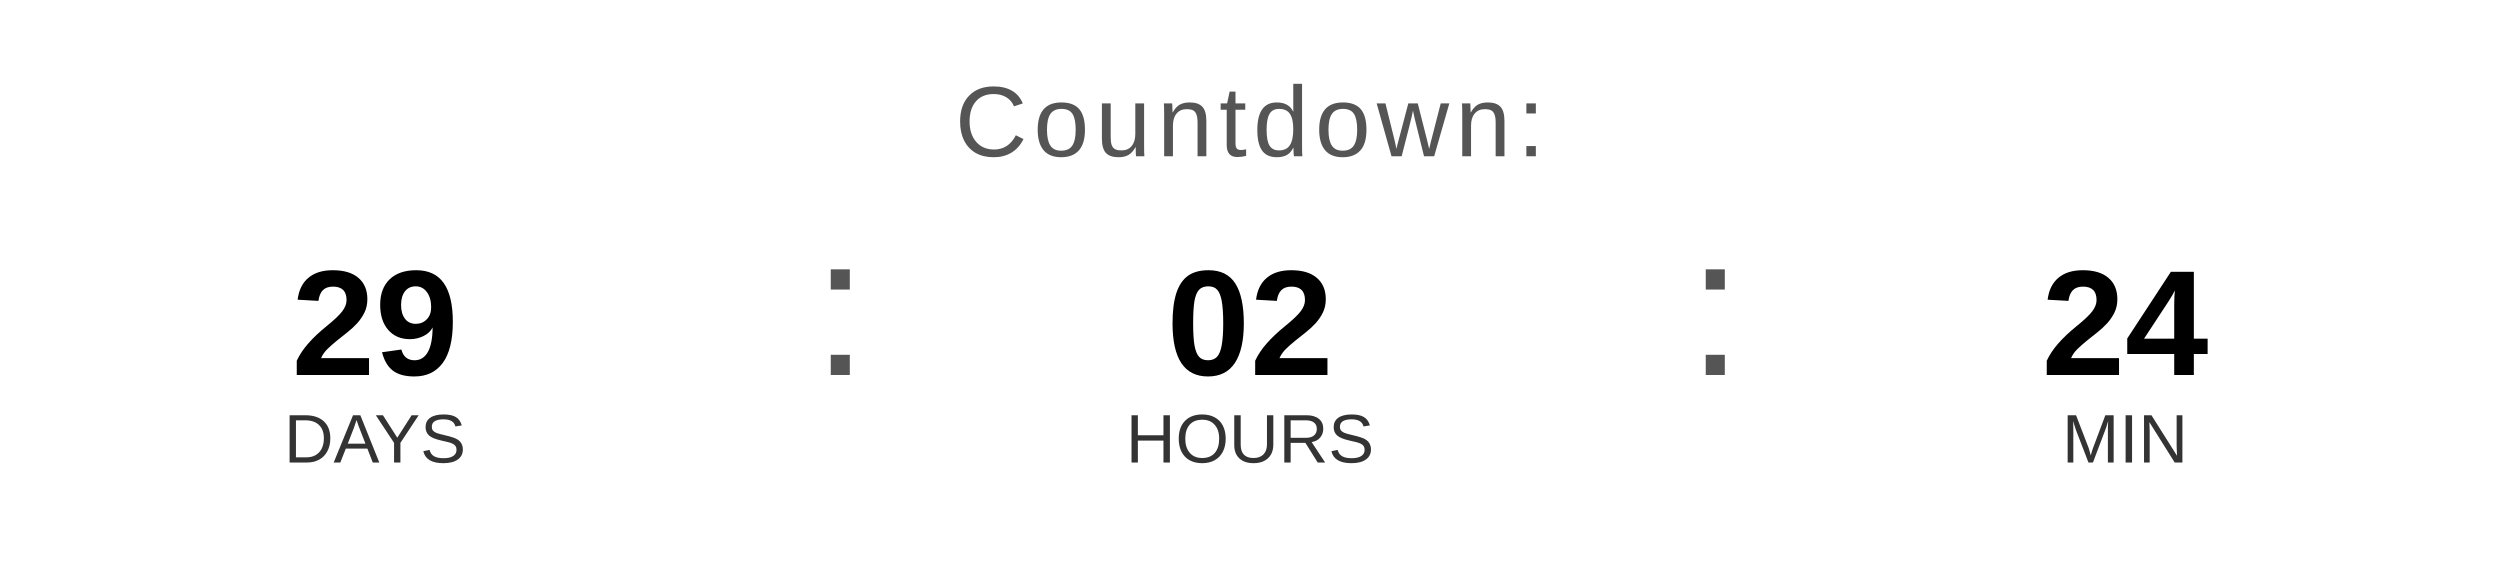
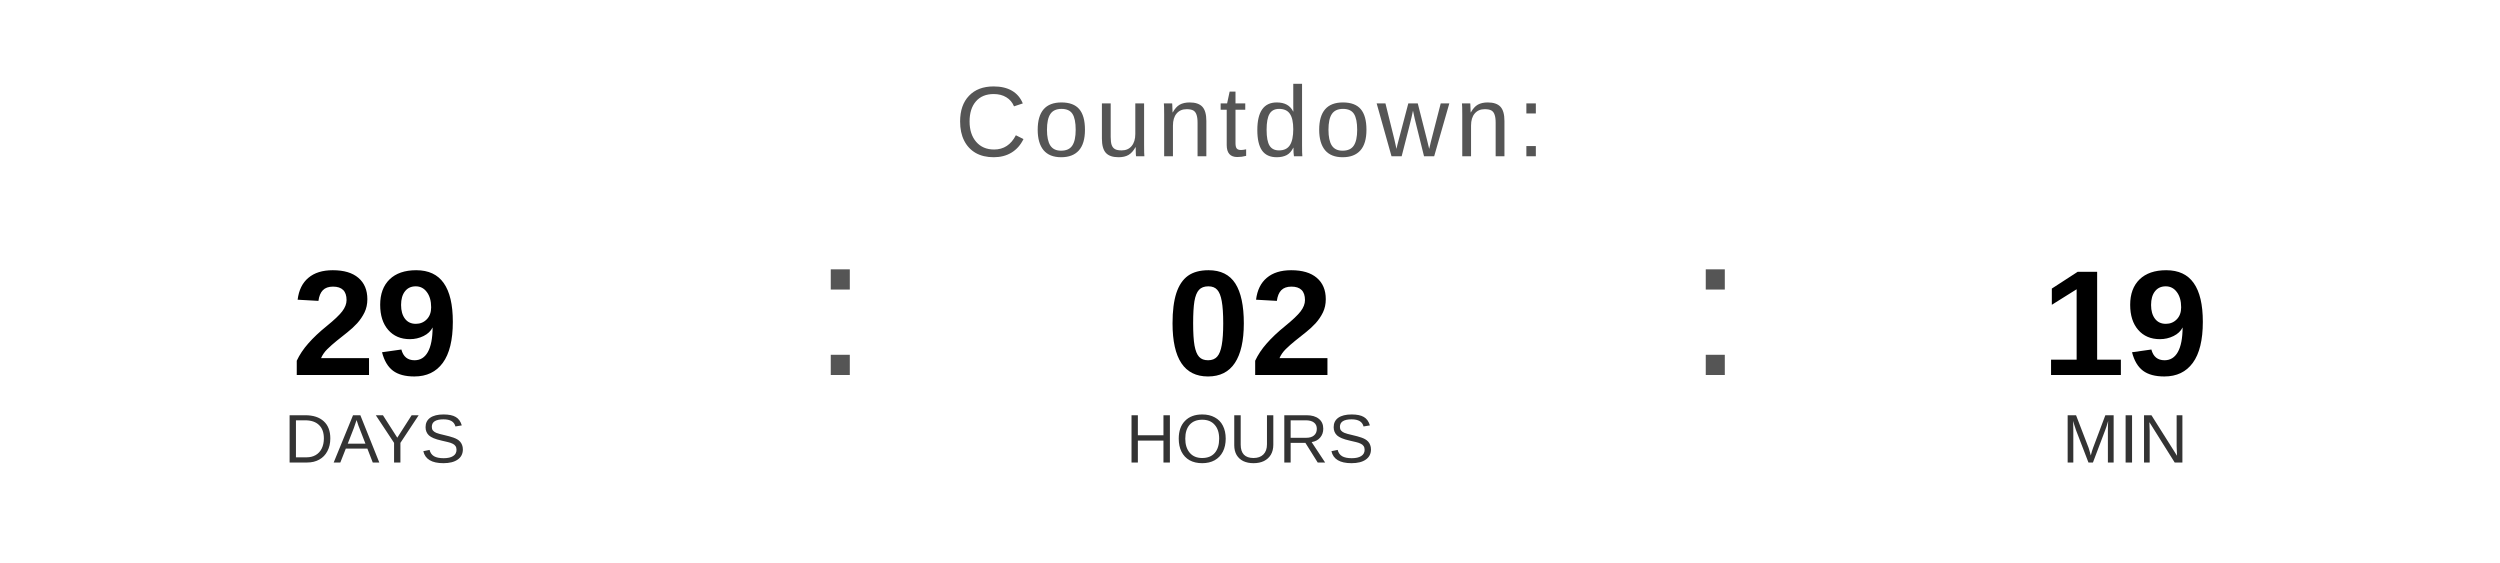
<svg xmlns="http://www.w3.org/2000/svg" width="400" height="90" viewBox="0 0 400 90">
  <text x="200" y="25" font-family="Arial, Helvetica, sans-serif" font-size="16" fill="#555555" text-anchor="middle" letter-spacing="1">
    Countdown:
  </text>
  <text x="60" y="60" font-family="Arial, Helvetica, sans-serif" font-size="24" font-weight="bold" fill="#000000" text-anchor="middle">29</text>
  <text x="60" y="74" font-family="Arial, Helvetica, sans-serif" font-size="11" fill="#333333" text-anchor="middle">DAYS</text>
  <text x="130" y="60" font-family="Arial, sans-serif" font-size="32" fill="#555555">:</text>
  <text x="200" y="60" font-family="Arial, Helvetica, sans-serif" font-size="24" font-weight="bold" fill="#000000" text-anchor="middle">02</text>
  <text x="200" y="74" font-family="Arial, Helvetica, sans-serif" font-size="11" fill="#333333" text-anchor="middle">HOURS</text>
  <text x="270" y="60" font-family="Arial, sans-serif" font-size="32" fill="#555555">:</text>
-   <text x="340" y="60" font-family="Arial, Helvetica, sans-serif" font-size="24" font-weight="bold" fill="#000000" text-anchor="middle">24</text>
+   <text x="340" y="60" font-family="Arial, Helvetica, sans-serif" font-size="24" font-weight="bold" fill="#000000" text-anchor="middle">19</text>
  <text x="340" y="74" font-family="Arial, Helvetica, sans-serif" font-size="11" fill="#333333" text-anchor="middle">MIN</text>
</svg>
